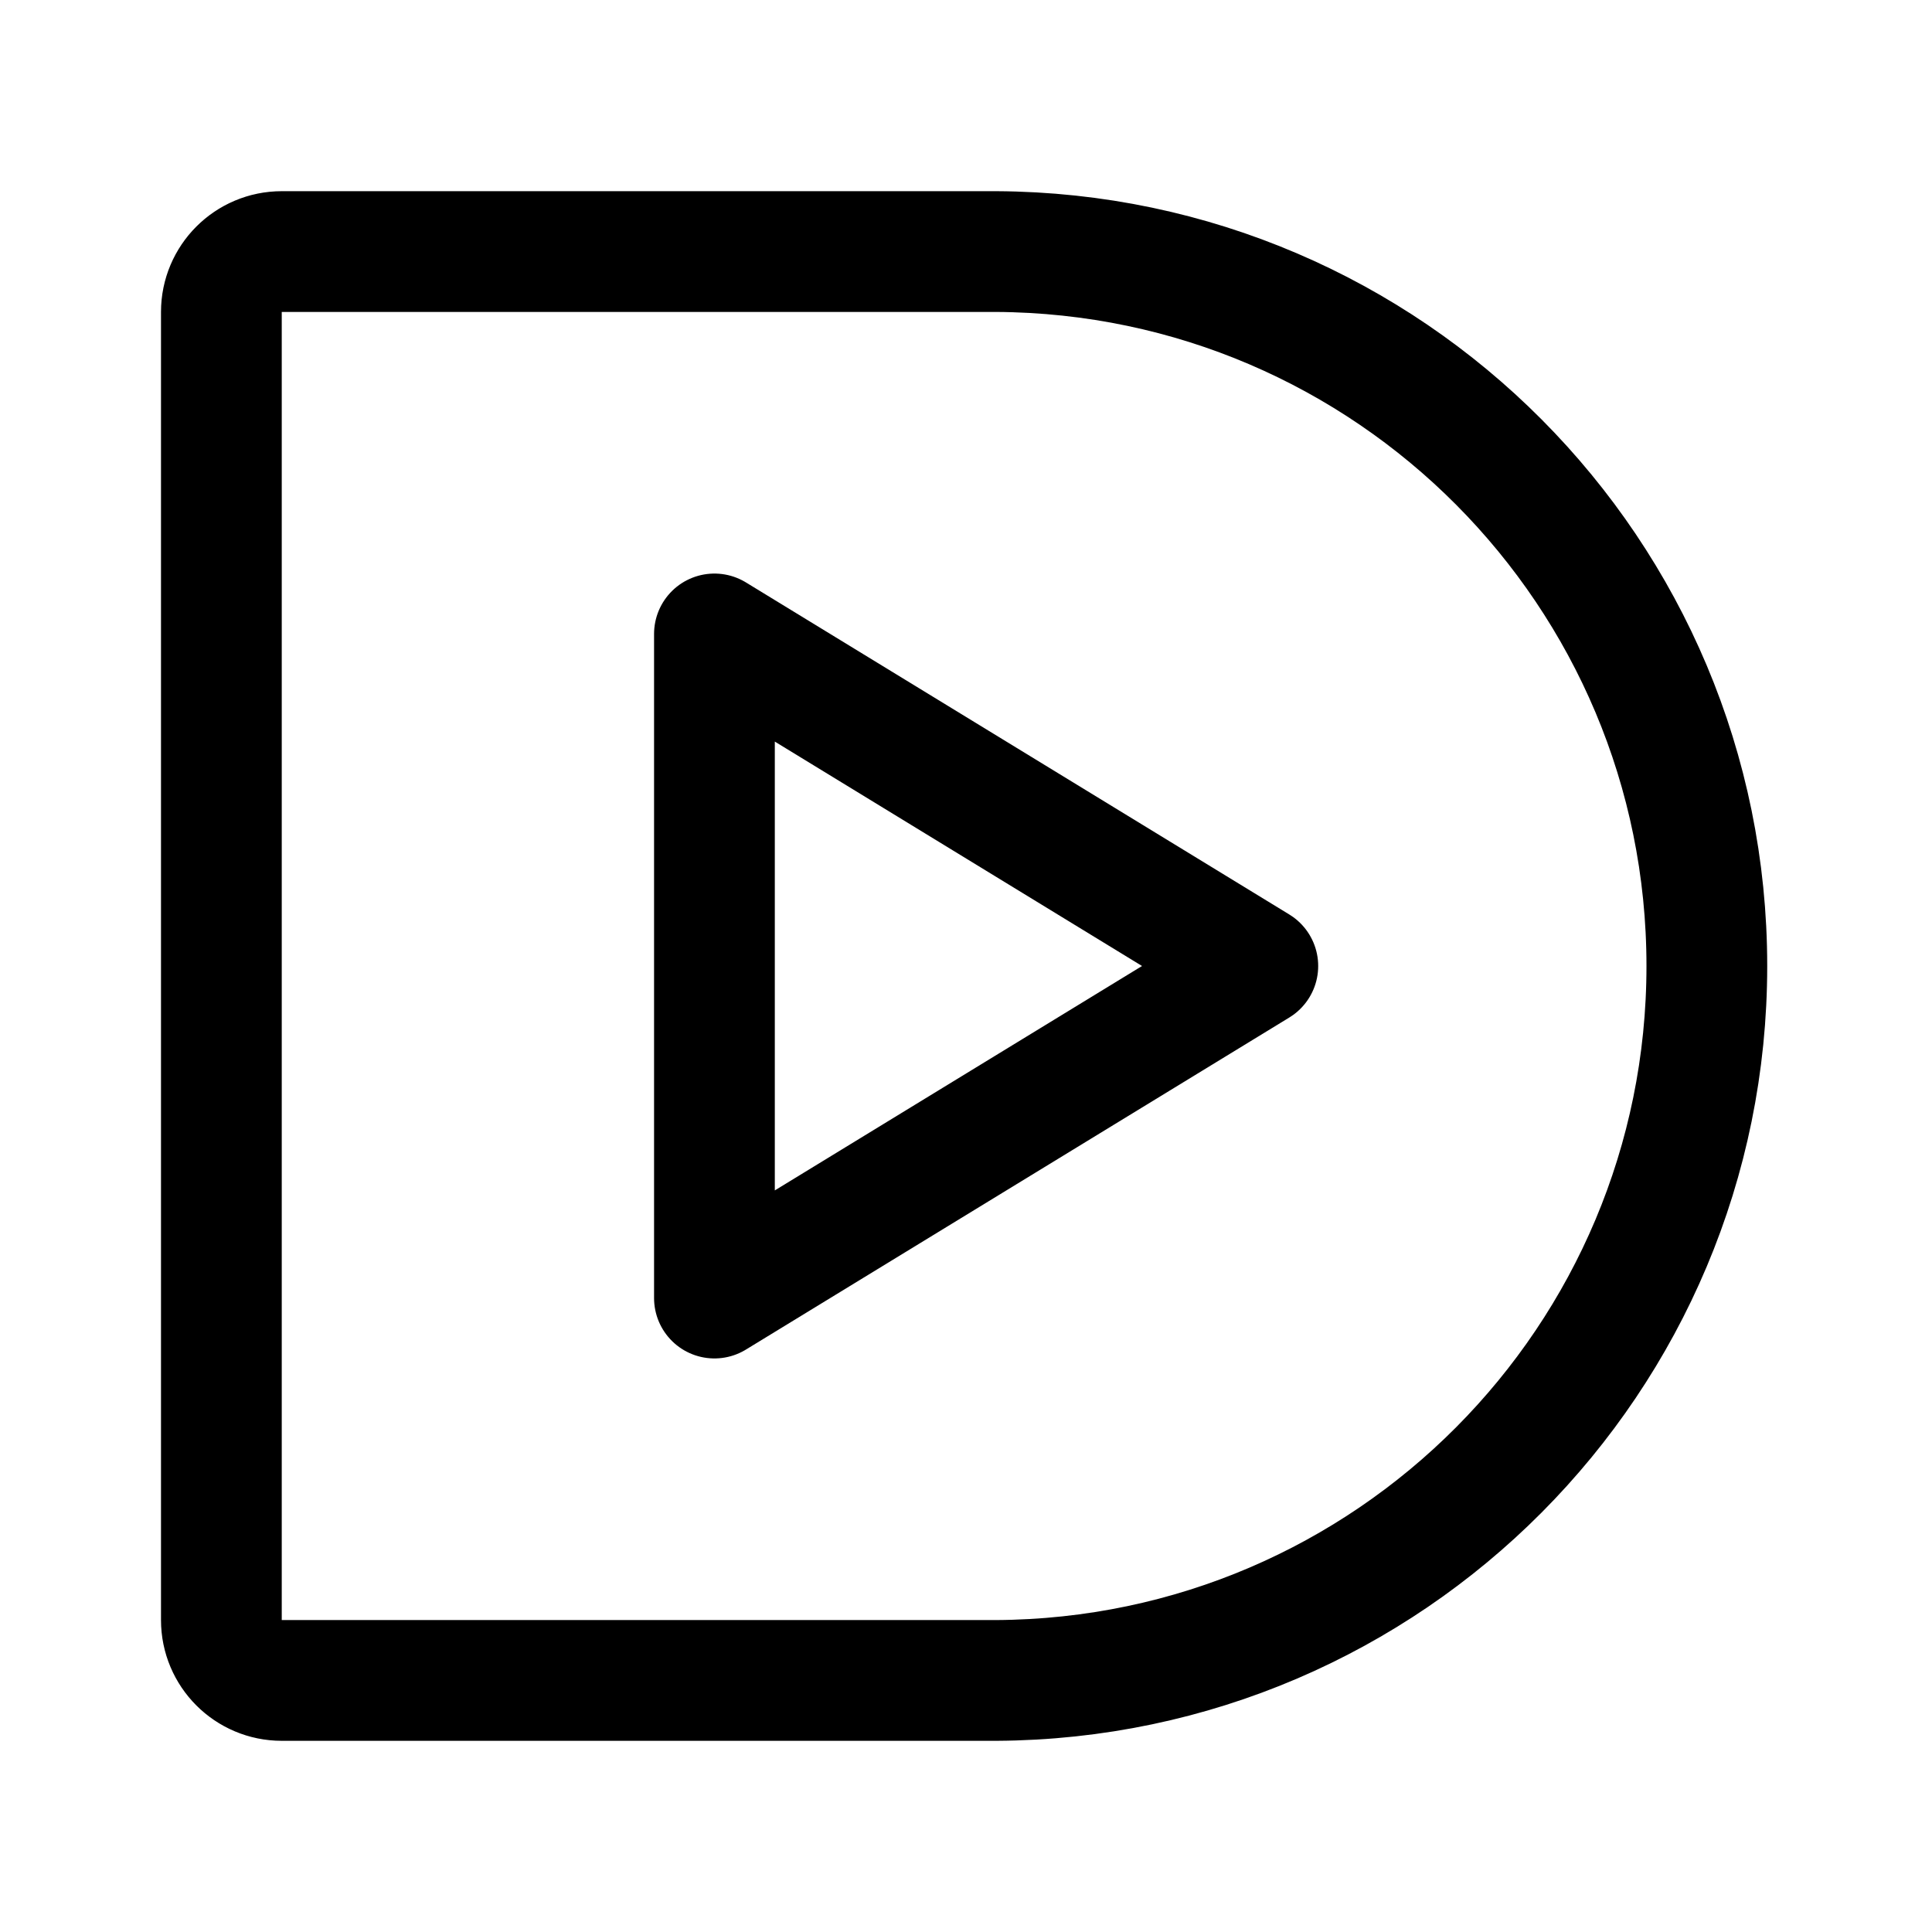
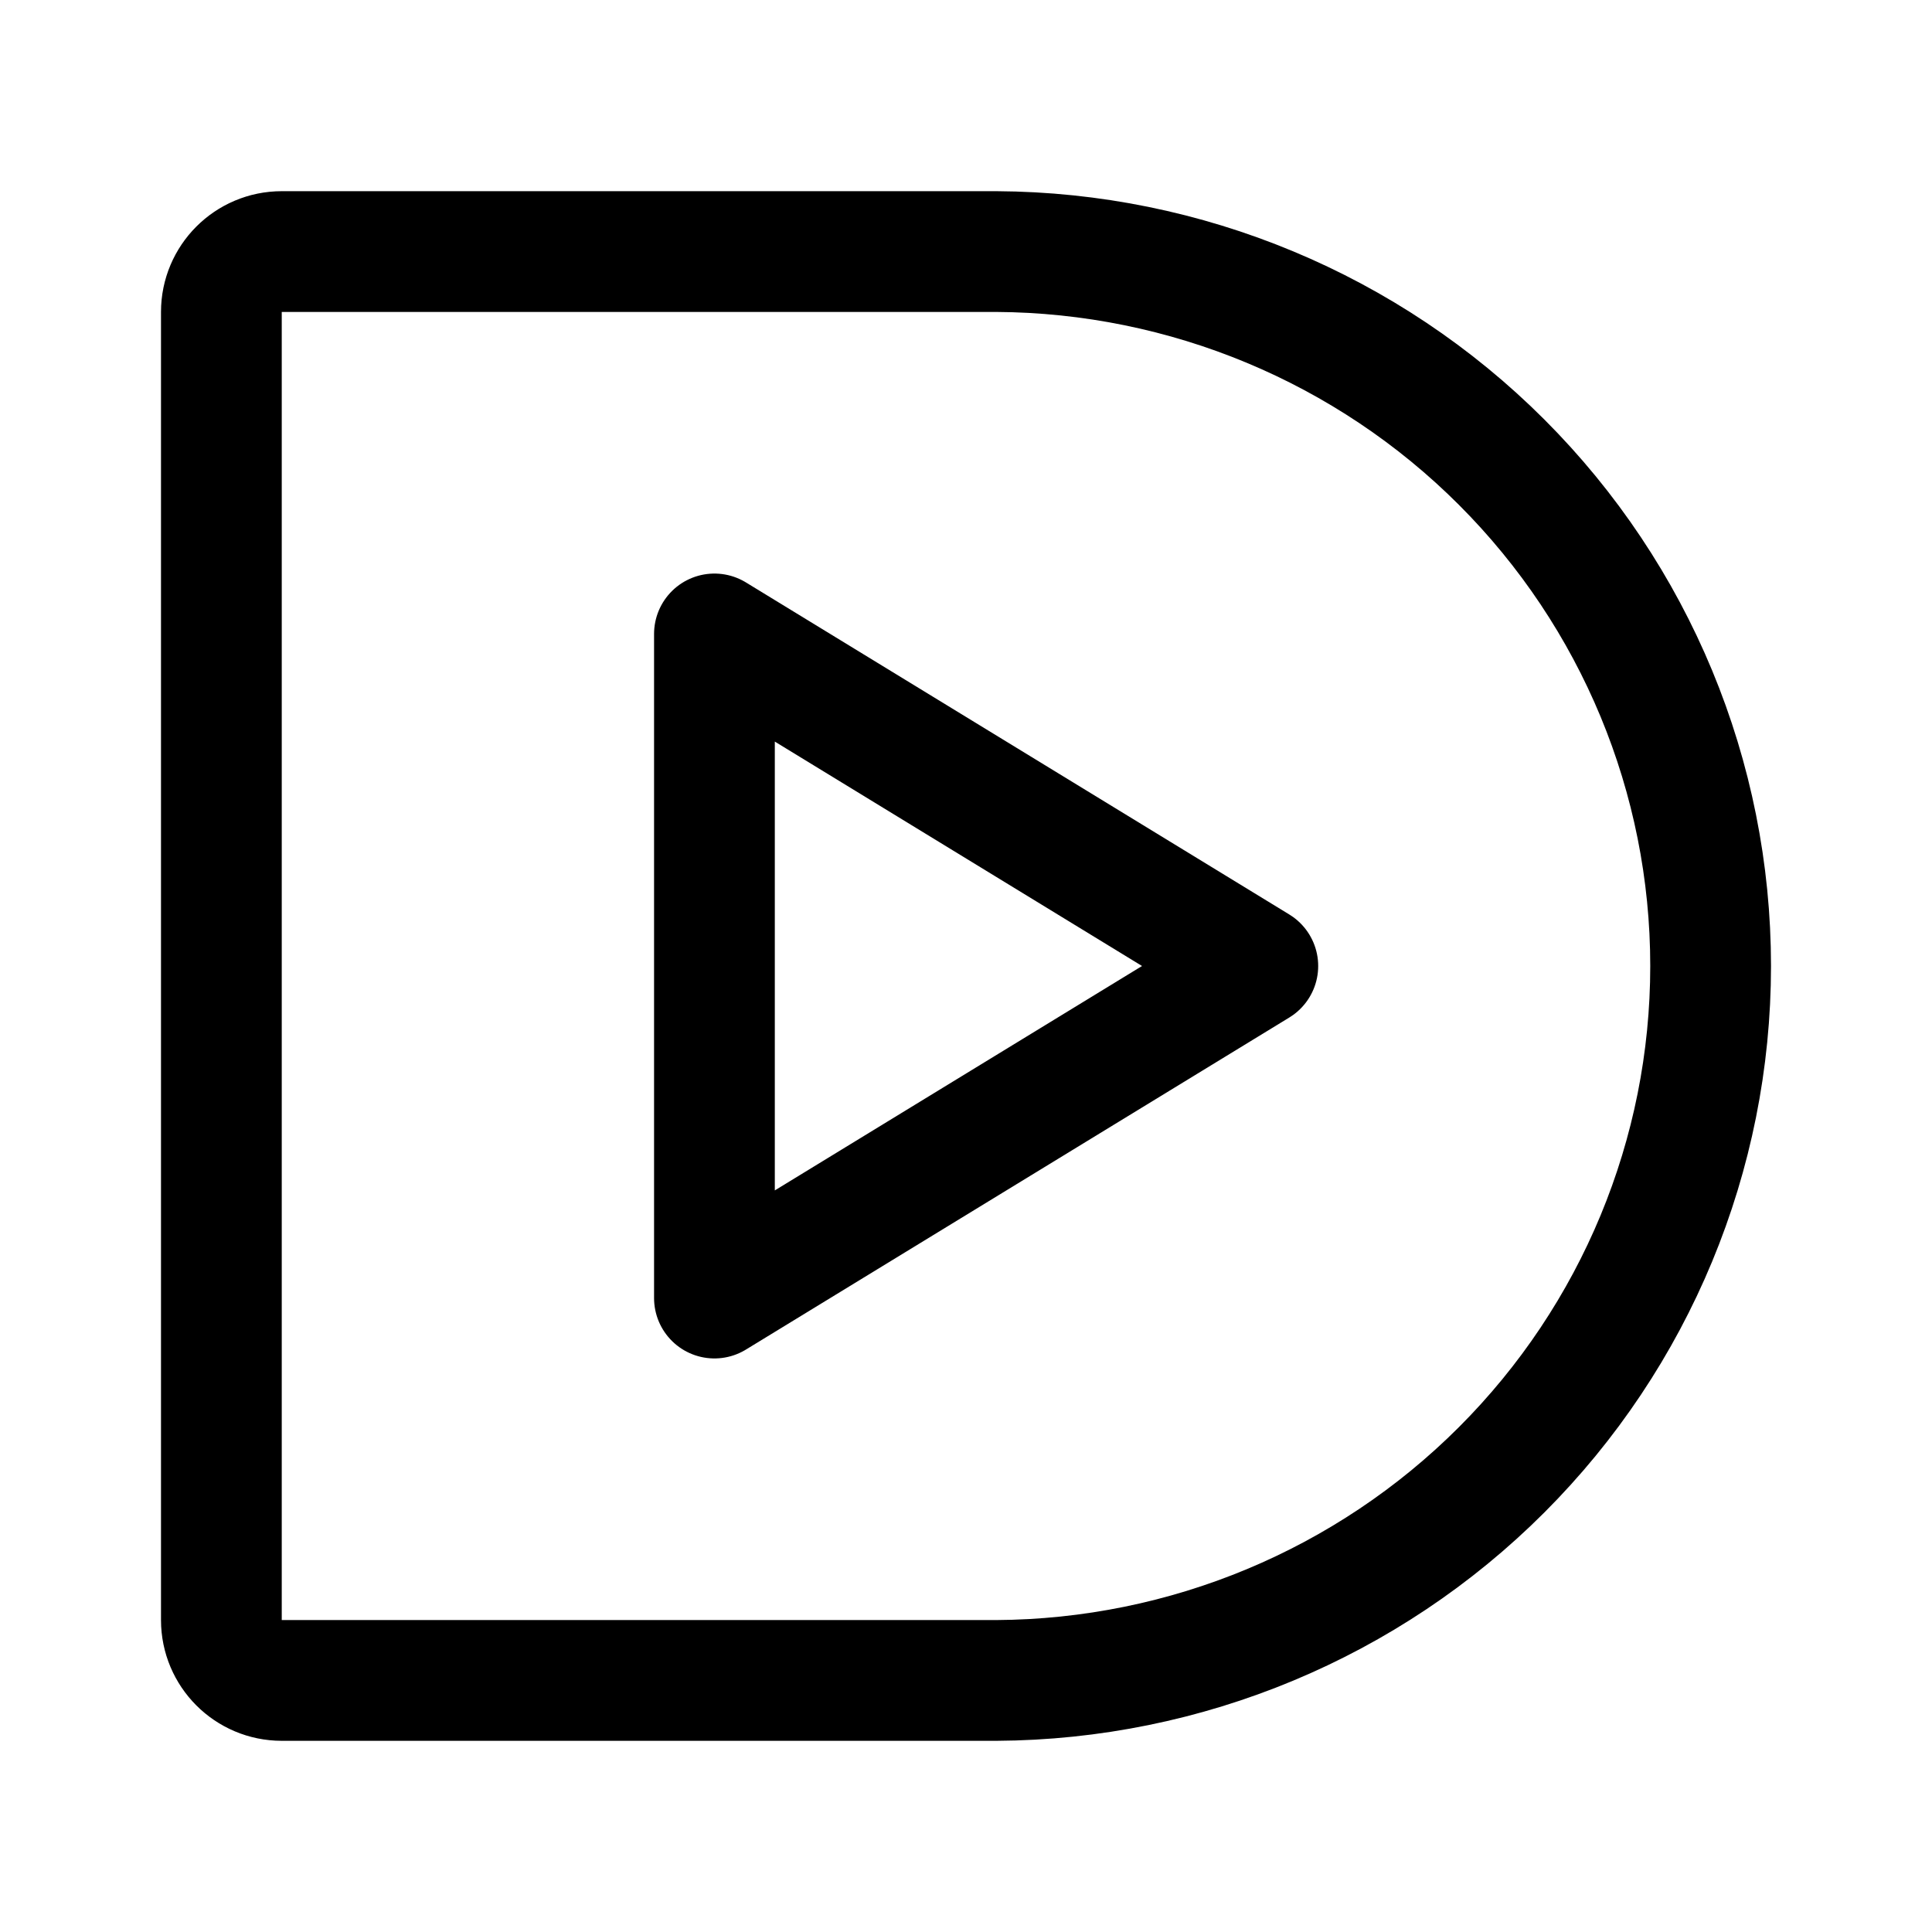
<svg xmlns="http://www.w3.org/2000/svg" width="192" height="192" fill="none">
-   <path d="M99 167a71.001 71.001 0 0 0 0-142m0 0H28a6 6 0 0 0-6 6v130a6 6 0 0 0 6 6h71" stroke="#000" stroke-width="12" stroke-linecap="round" stroke-linejoin="round" />
-   <path d="m71 63 54 33-54 33V63Z" stroke="#000" stroke-width="12" stroke-linecap="round" stroke-linejoin="round" />
+   <path d="M99 25H28a6 6 0 0 0-6 6v130a6.002 6.002 0 0 0 6 6h71c18.865-.1 36.923-7.624 50.227-20.928C162.532 132.768 170 114.765 170 96c0-18.765-7.468-36.768-20.773-50.072C135.923 32.624 117.865 25.1 99 25Z" stroke-width="12" stroke-linecap="round" stroke-linejoin="round" stroke="#000" />
+   <path d="m71 63 54 33-54 33V63Z" stroke-width="12" stroke-linecap="round" stroke-linejoin="round" stroke="#000" />
</svg>
